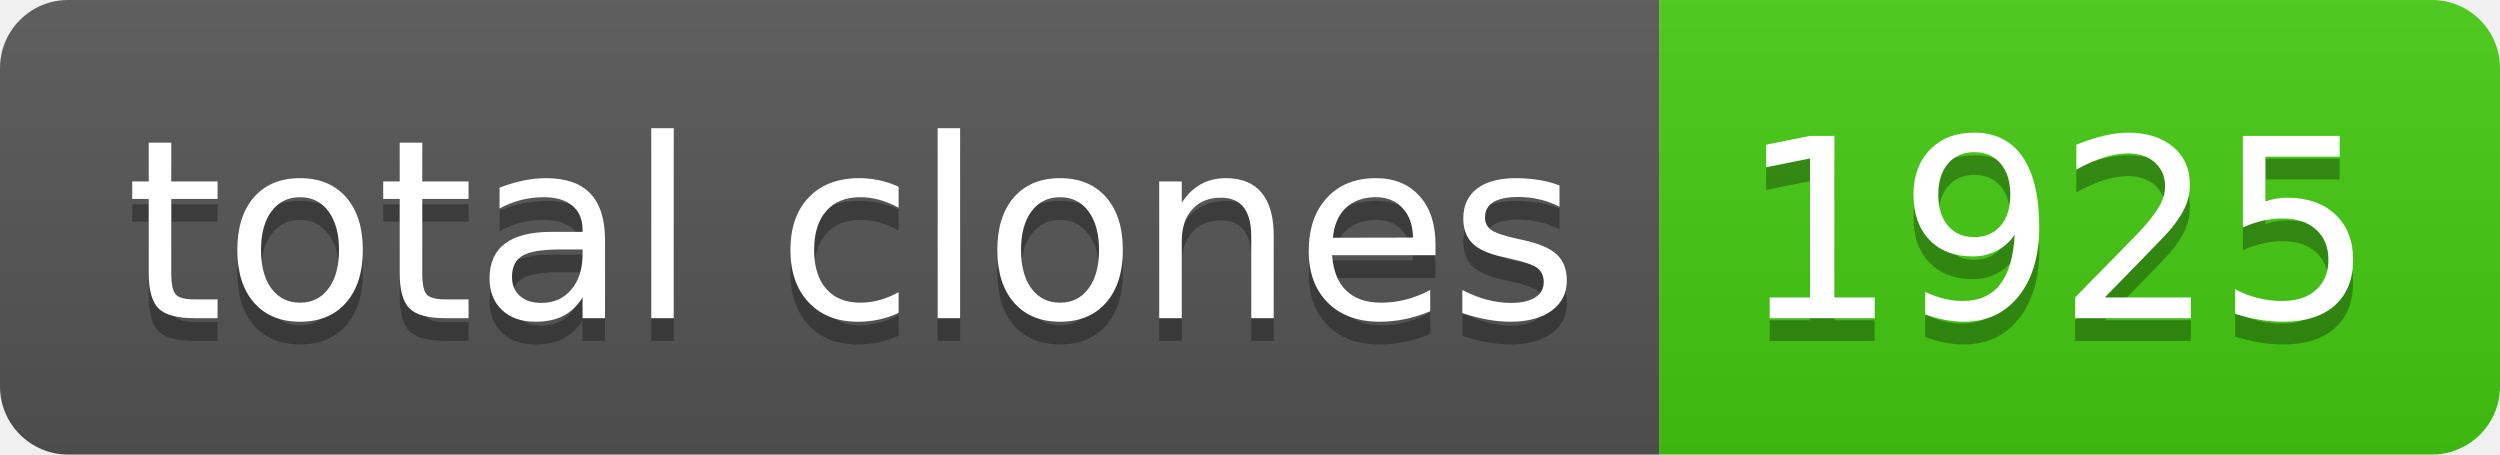
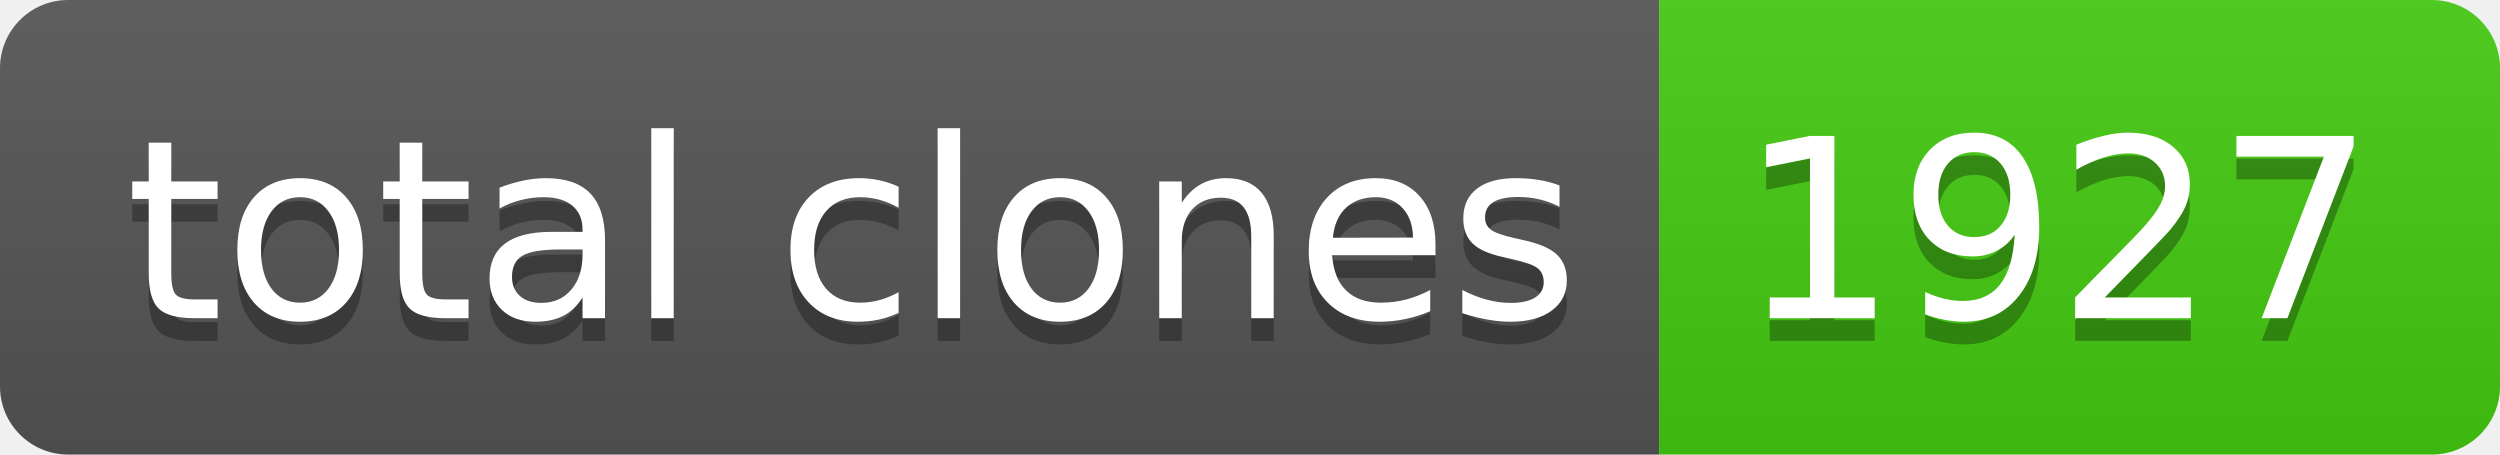
- <svg xmlns="http://www.w3.org/2000/svg" width="110" height="20" role="img" aria-label="total clones: 1925">
+ <svg xmlns="http://www.w3.org/2000/svg" width="110" height="20" role="img" aria-label="total clones: 1927">
  <linearGradient id="s" x2="0" y2="100%">
    <stop offset="0" stop-color="#bbb" stop-opacity=".1" />
    <stop offset="1" stop-opacity=".1" />
  </linearGradient>
  <clipPath id="r">
    <rect width="110" height="20" rx="3" fill="#fff" />
  </clipPath>
  <g clip-path="url(#r)">
    <rect width="73" height="20" fill="#555" />
    <rect x="73" width="37" height="20" fill="#4c1" />
    <rect width="110" height="20" fill="url(#s)" />
  </g>
  <g fill="#fff" text-anchor="middle" font-family="Verdana,Geneva,DejaVu Sans,sans-serif" text-rendering="geometricPrecision" font-size="110">
    <text aria-hidden="true" x="375" y="150" fill="#010101" fill-opacity=".3" transform="scale(.1)" textLength="630">total clones</text>
    <text x="375" y="140" transform="scale(.1)" fill="#fff" textLength="630">total clones</text>
-     <text aria-hidden="true" x="905" y="150" fill="#010101" fill-opacity=".3" transform="scale(.1)" textLength="270">1925</text>
-     <text x="905" y="140" transform="scale(.1)" fill="#fff" textLength="270">1925</text>
+     <text aria-hidden="true" x="905" y="150" fill="#010101" fill-opacity=".3" transform="scale(.1)" textLength="270">1927</text>
+     <text x="905" y="140" transform="scale(.1)" fill="#fff" textLength="270">1927</text>
  </g>
</svg>
